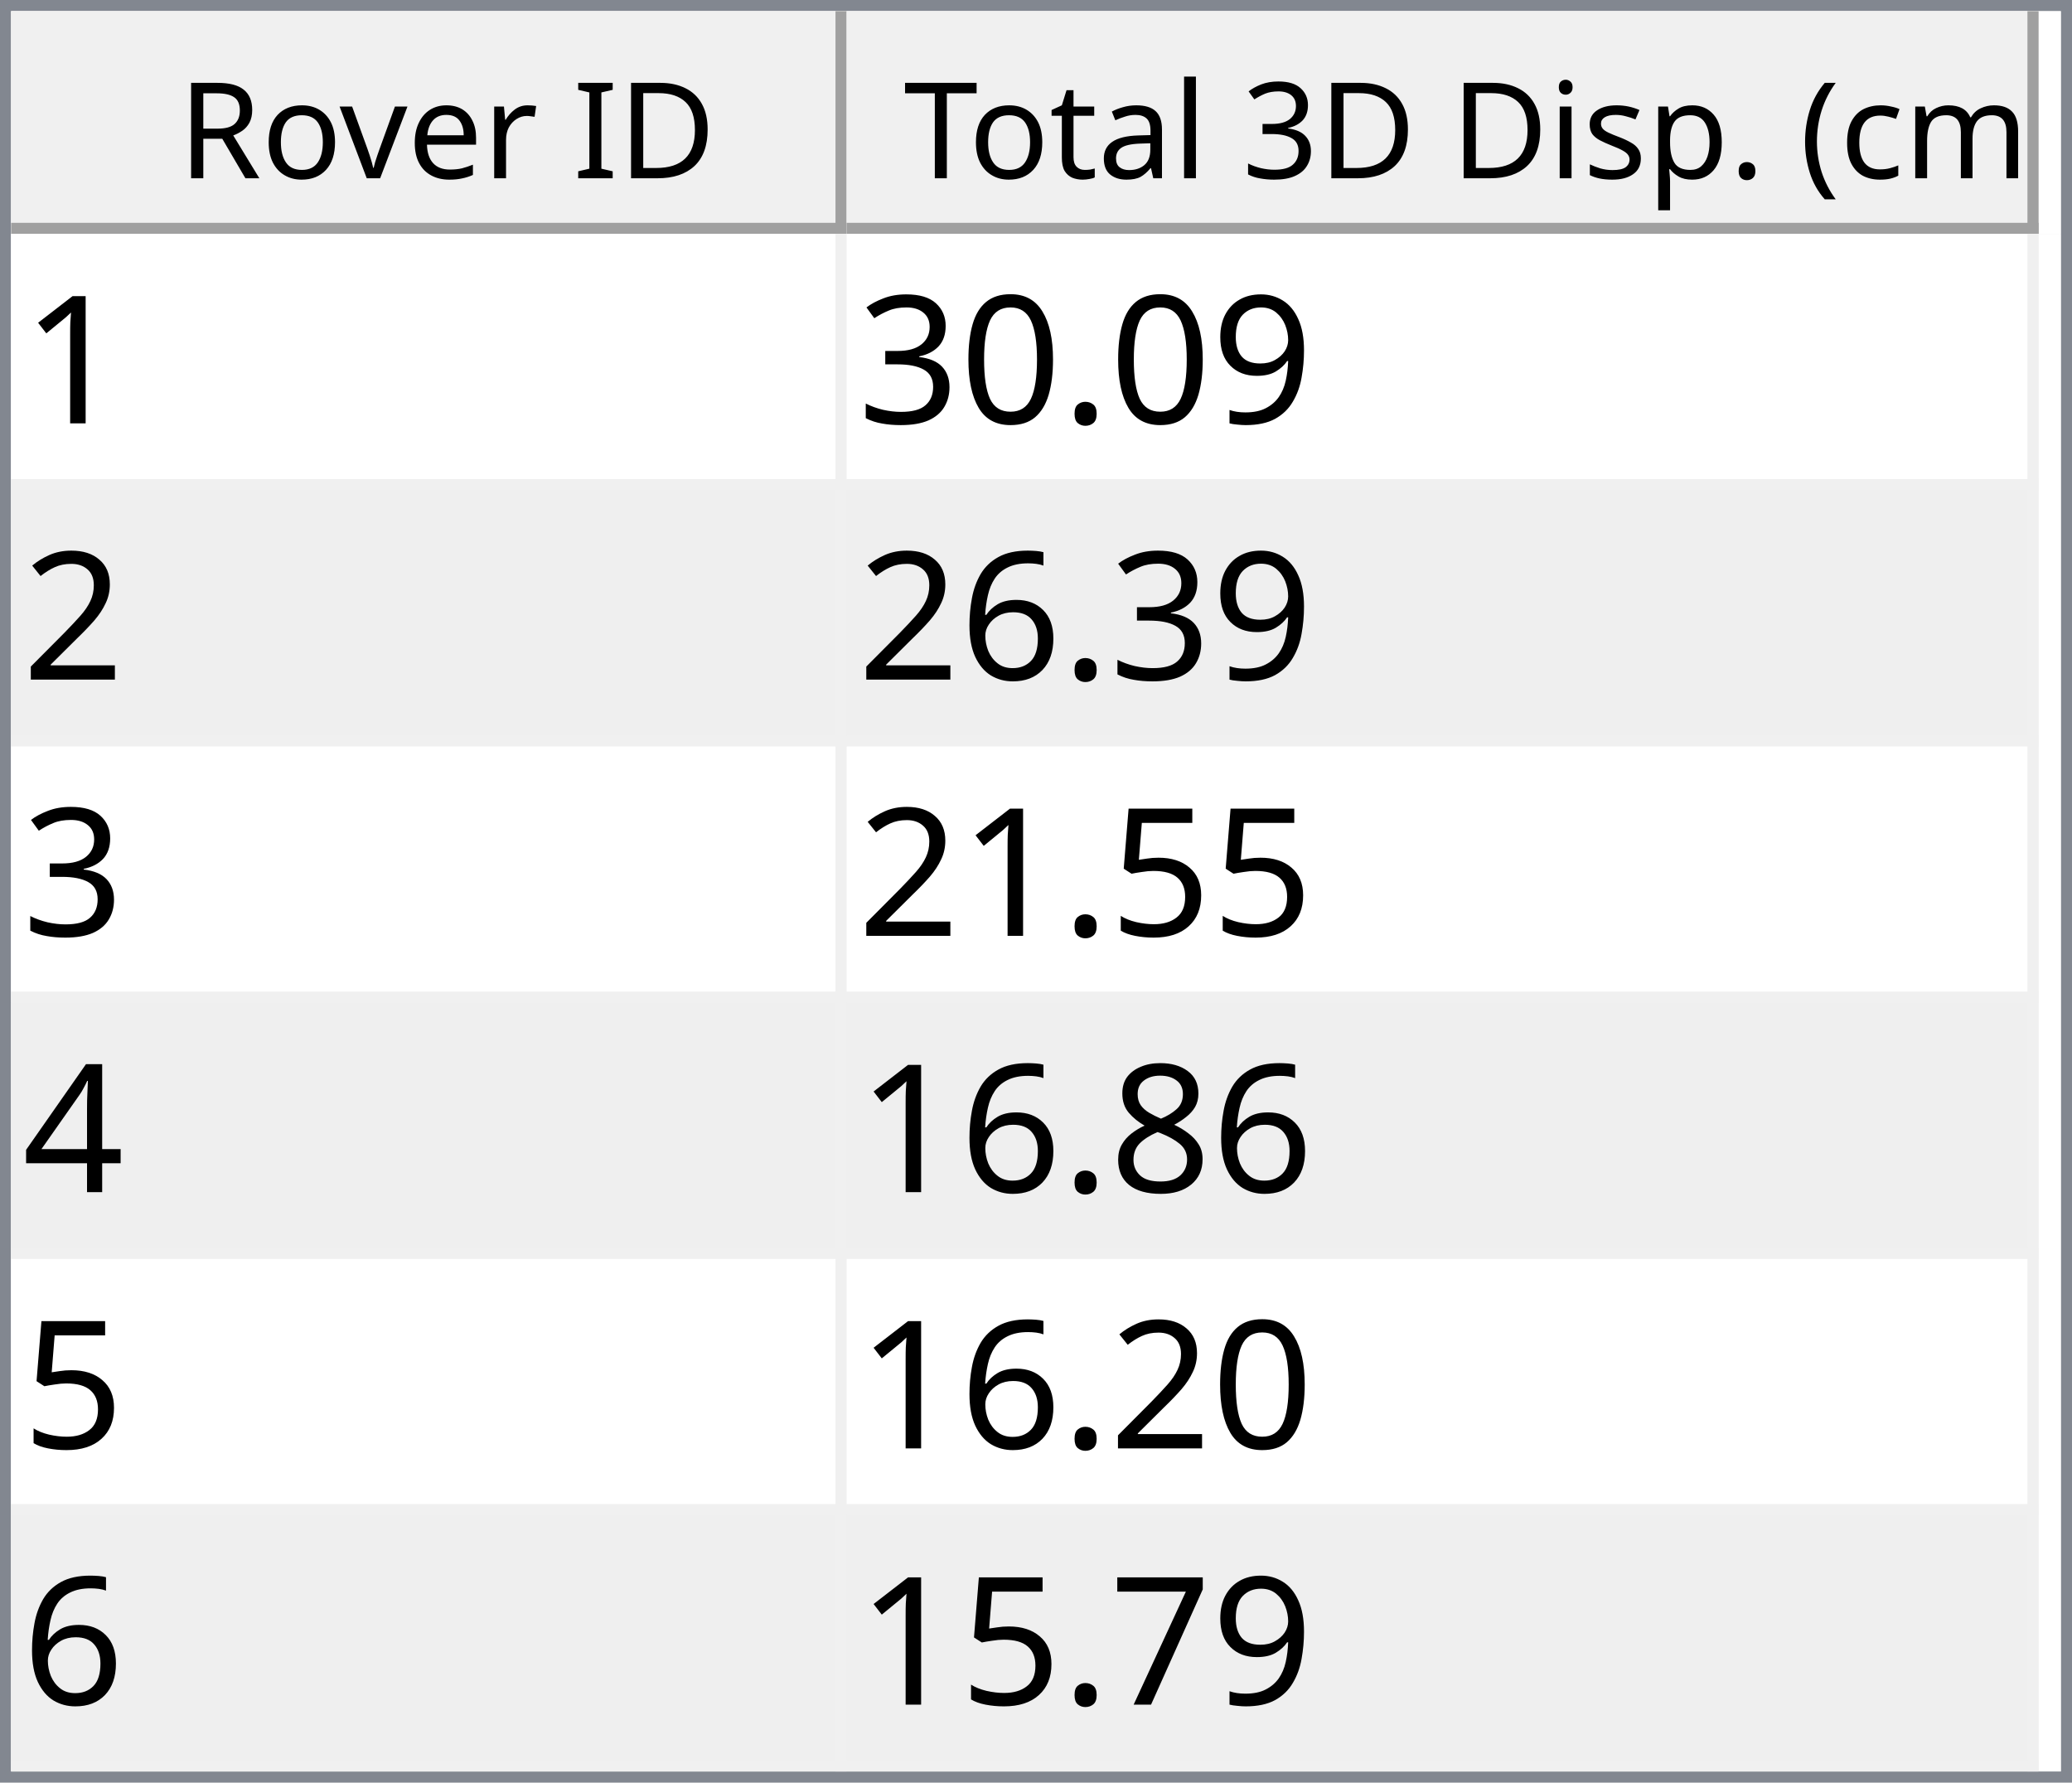
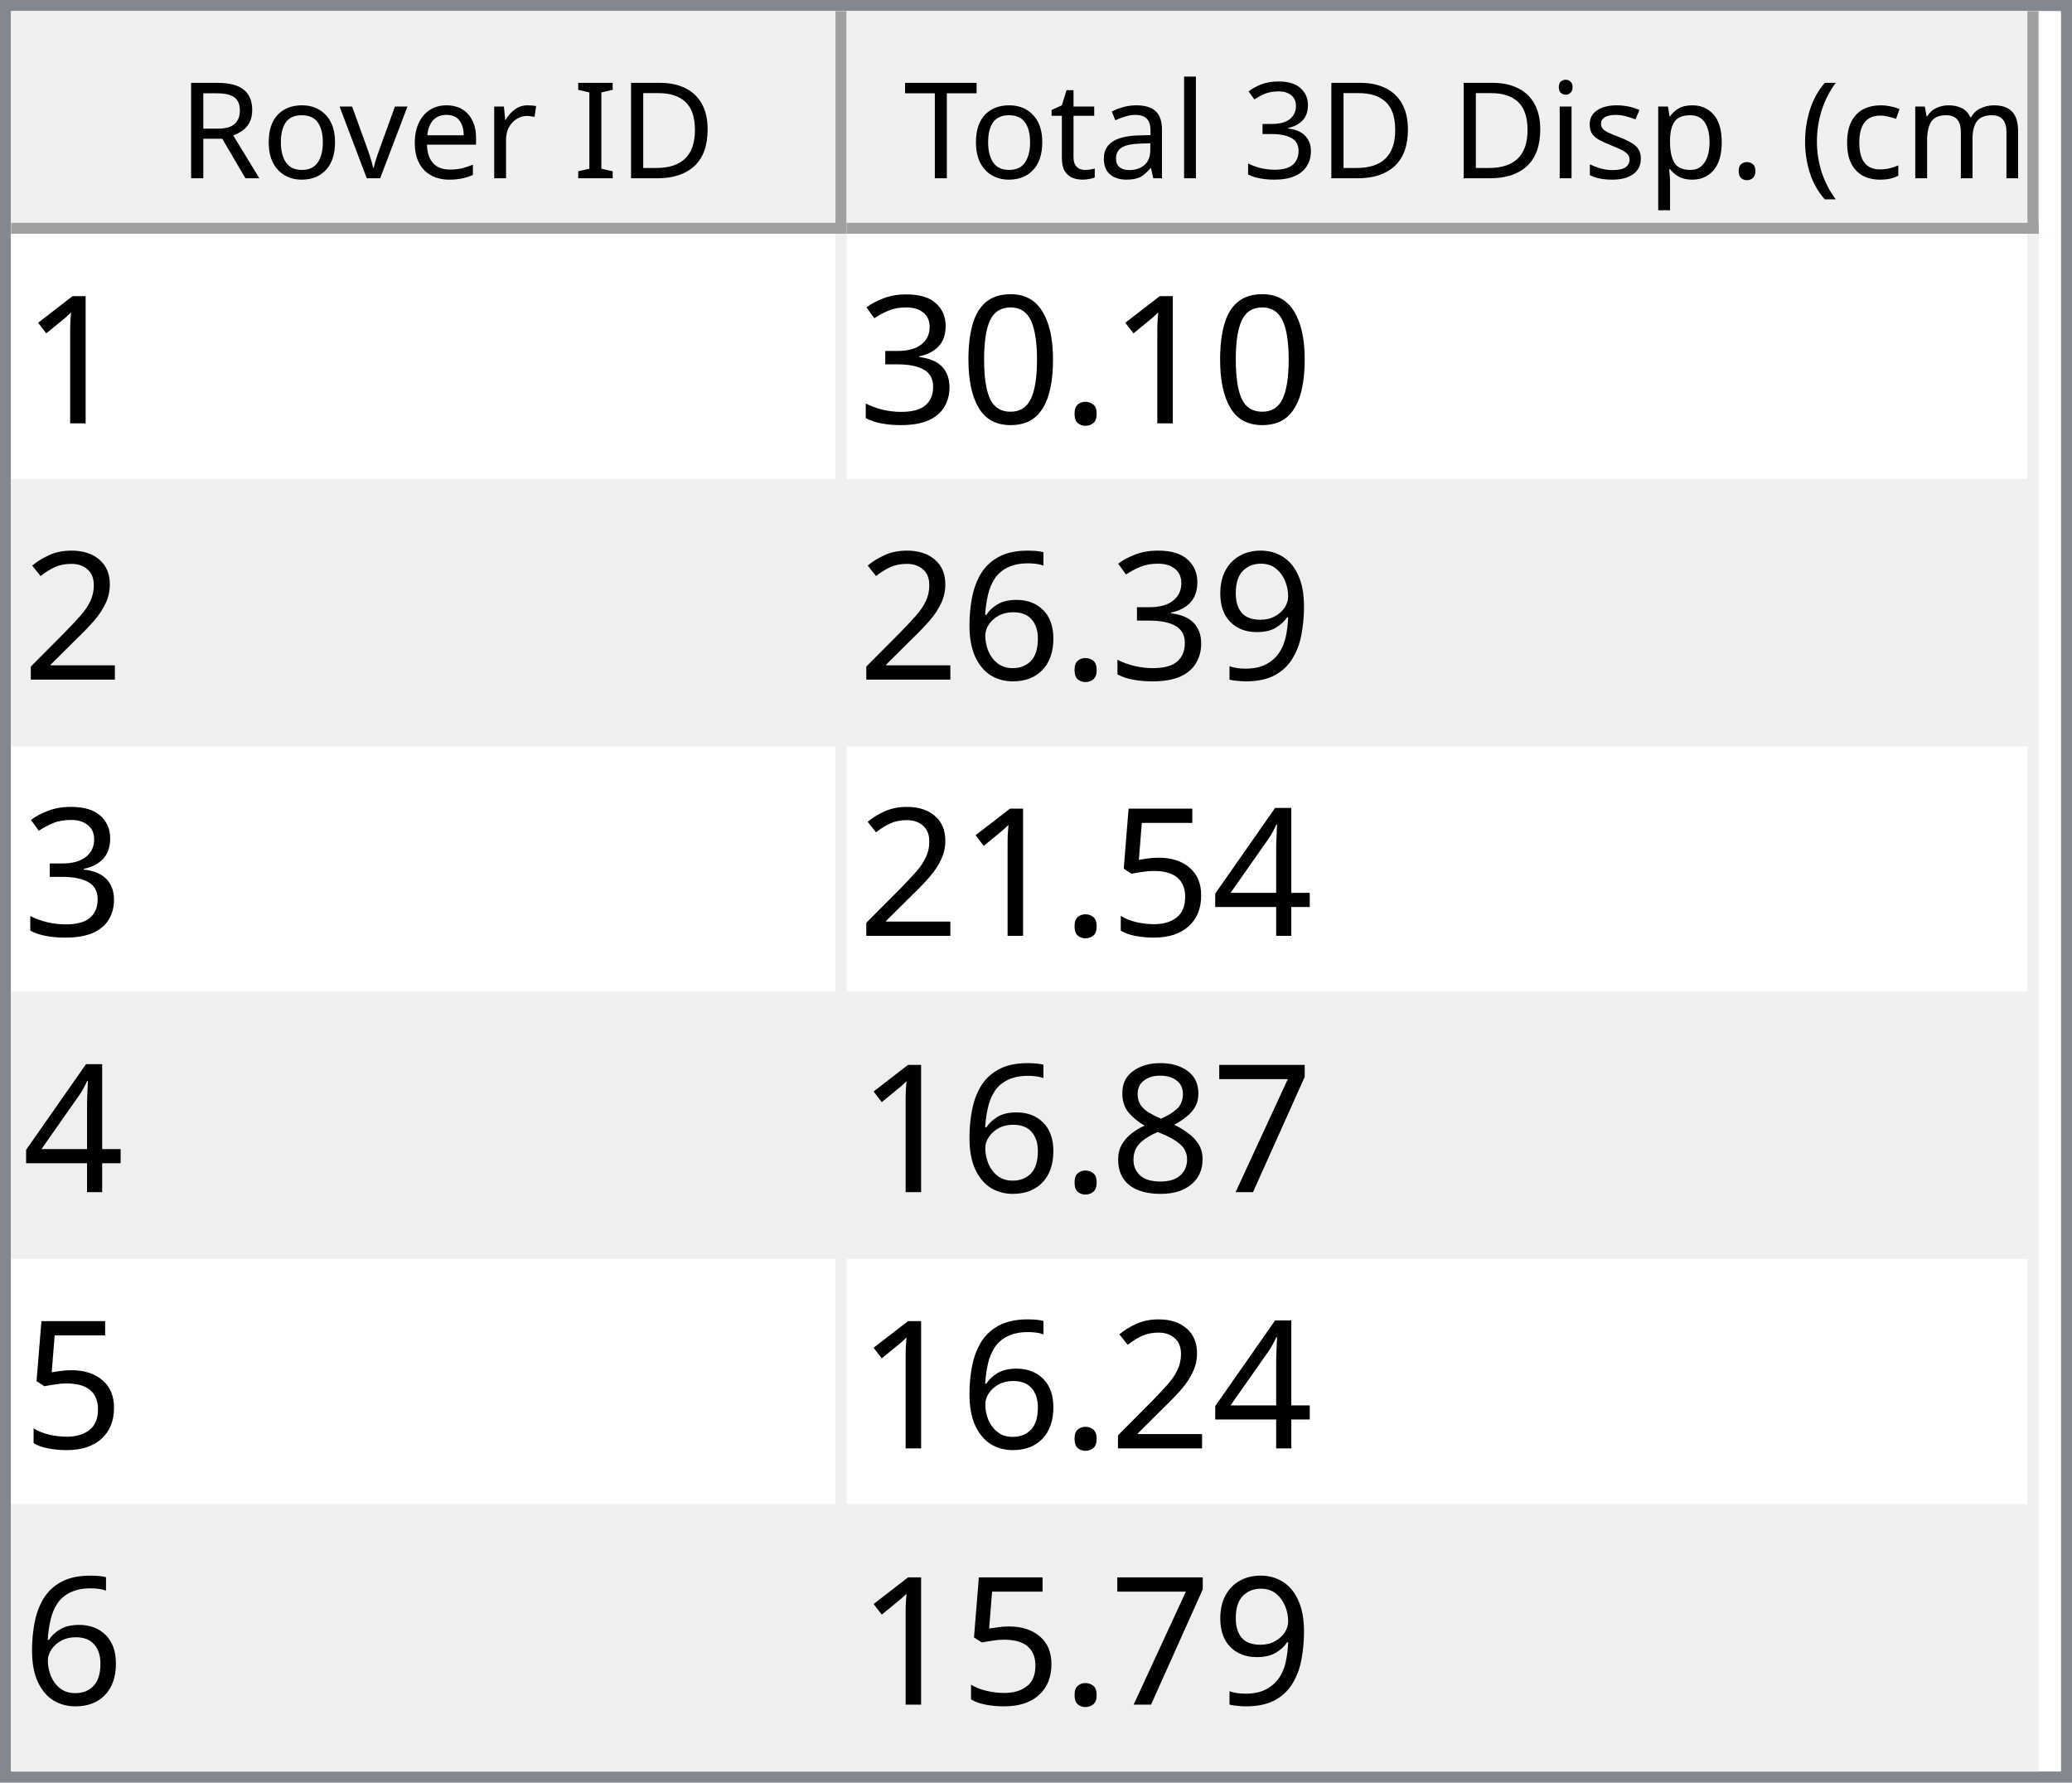
<svg xmlns="http://www.w3.org/2000/svg" style="fill-opacity:1; color-rendering:auto; color-interpolation:auto; text-rendering:auto; stroke:black; stroke-linecap:square; stroke-miterlimit:10; shape-rendering:auto; stroke-opacity:1; fill:black; stroke-dasharray:none; font-weight:normal; stroke-width:1; font-family:'Dialog'; font-style:normal; stroke-linejoin:miter; font-size:12px; stroke-dashoffset:0; image-rendering:auto;" width="186" height="160">
  <defs id="genericDefs" />
  <g>
    <defs id="defs1">
      <clipPath clipPathUnits="userSpaceOnUse" id="clipPath1">
        <path d="M0 0 L186 0 L186 160 L0 160 L0 0 Z" />
      </clipPath>
      <clipPath clipPathUnits="userSpaceOnUse" id="clipPath2">
        <path d="M0 0 L0 160 L186 160 L186 0 Z" />
      </clipPath>
      <clipPath clipPathUnits="userSpaceOnUse" id="clipPath3">
        <path d="M0 0 L0 20 L184 20 L184 0 Z" />
      </clipPath>
      <clipPath clipPathUnits="userSpaceOnUse" id="clipPath4">
        <path d="M0 0 L0 20 L75 20 L75 0 Z" />
      </clipPath>
      <clipPath clipPathUnits="userSpaceOnUse" id="clipPath5">
        <path d="M1 1 L1 19 L74 19 L74 1 Z" />
      </clipPath>
      <clipPath clipPathUnits="userSpaceOnUse" id="clipPath6">
        <path d="M0 0 L0 18 L73 18 L73 0 Z" />
      </clipPath>
      <clipPath clipPathUnits="userSpaceOnUse" id="clipPath7">
        <path d="M-0.5 -0.5 L-0.5 19.5 L74.5 19.5 L74.5 -0.5 Z" />
      </clipPath>
      <clipPath clipPathUnits="userSpaceOnUse" id="clipPath8">
        <path d="M0 0 L0 20 L107 20 L107 0 Z" />
      </clipPath>
      <clipPath clipPathUnits="userSpaceOnUse" id="clipPath9">
        <path d="M1 1 L1 19 L106 19 L106 1 Z" />
      </clipPath>
      <clipPath clipPathUnits="userSpaceOnUse" id="clipPath10">
        <path d="M0 0 L0 18 L105 18 L105 0 Z" />
      </clipPath>
      <clipPath clipPathUnits="userSpaceOnUse" id="clipPath11">
        <path d="M-0.5 -0.5 L-0.5 19.5 L106.5 19.5 L106.5 -0.5 Z" />
      </clipPath>
      <clipPath clipPathUnits="userSpaceOnUse" id="clipPath12">
        <path d="M0 0 L0 138 L184 138 L184 0 Z" />
      </clipPath>
      <clipPath clipPathUnits="userSpaceOnUse" id="clipPath13">
        <path d="M0 0 L0 138 L182 138 L182 0 Z" />
      </clipPath>
      <clipPath clipPathUnits="userSpaceOnUse" id="clipPath14">
        <path d="M-0.5 -0.5 L-0.5 137.5 L181.5 137.5 L181.5 -0.5 Z" />
      </clipPath>
      <clipPath clipPathUnits="userSpaceOnUse" id="clipPath15">
        <path d="M0 0 L0 22 L74 22 L74 0 Z" />
      </clipPath>
      <clipPath clipPathUnits="userSpaceOnUse" id="clipPath16">
        <path d="M0 0 L0 22 L106 22 L106 0 Z" />
      </clipPath>
      <font horiz-adv-x="64.551" id="font1">
        <font-face ascent="107.91" descent="25.098" units-per-em="100" style="font-style:normal; font-family:Segoe UI; font-weight:normal;" />
        <missing-glyph horiz-adv-x="64.551" d="M8.109 0 L8.109 68.266 L56.453 68.266 L56.453 0 L8.109 0 ZM15.328 7.234 L49.219 7.234 L49.219 61.031 L15.328 61.031 L15.328 7.234 Z" />
        <glyph unicode="D" horiz-adv-x="70.117" d="M9.188 0 L9.188 70.016 L28.516 70.016 Q65.531 70.016 65.531 35.891 Q65.531 19.672 55.25 9.836 Q44.969 0 27.734 0 L9.188 0 ZM17.391 62.594 L17.391 7.422 L27.828 7.422 Q41.609 7.422 49.273 14.797 Q56.938 22.172 56.938 35.688 Q56.938 62.594 28.328 62.594 L17.391 62.594 Z" />
        <glyph unicode="I" horiz-adv-x="26.611" d="M17.391 0 L9.188 0 L9.188 70.016 L17.391 70.016 L17.391 0 Z" />
        <glyph unicode=" " horiz-adv-x="27.393" d="" />
        <glyph unicode="r" horiz-adv-x="34.766" d="M34.188 41.891 Q32.078 43.5 28.125 43.5 Q23 43.5 19.555 38.672 Q16.109 33.844 16.109 25.484 L16.109 0 L8.109 0 L8.109 50 L16.109 50 L16.109 39.703 L16.312 39.703 Q18.016 44.969 21.531 47.922 Q25.047 50.875 29.391 50.875 Q32.516 50.875 34.188 50.203 L34.188 41.891 Z" />
        <glyph unicode="e" horiz-adv-x="52.295" d="M48.297 23 L12.984 23 Q13.188 14.656 17.484 10.109 Q21.781 5.562 29.297 5.562 Q37.75 5.562 44.828 11.141 L44.828 3.609 Q38.234 -1.172 27.391 -1.172 Q16.797 -1.172 10.742 5.641 Q4.688 12.453 4.688 24.812 Q4.688 36.469 11.305 43.82 Q17.922 51.172 27.734 51.172 Q37.547 51.172 42.922 44.828 Q48.297 38.484 48.297 27.203 L48.297 23 ZM40.094 29.781 Q40.047 36.719 36.75 40.578 Q33.453 44.438 27.594 44.438 Q21.922 44.438 17.969 40.383 Q14.016 36.328 13.094 29.781 L40.094 29.781 Z" />
        <glyph unicode="v" horiz-adv-x="47.9" d="M47.406 50 L27.484 0 L19.625 0 L0.688 50 L9.469 50 L22.172 13.672 Q23.578 9.672 23.922 6.688 L24.125 6.688 Q24.609 10.453 25.688 13.484 L38.969 50 L47.406 50 Z" />
        <glyph unicode="o" horiz-adv-x="58.594" d="M29 -1.172 Q17.922 -1.172 11.305 5.836 Q4.688 12.844 4.688 24.422 Q4.688 37.016 11.57 44.094 Q18.453 51.172 30.172 51.172 Q41.359 51.172 47.633 44.289 Q53.906 37.406 53.906 25.203 Q53.906 13.234 47.141 6.031 Q40.375 -1.172 29 -1.172 ZM29.594 44.438 Q21.875 44.438 17.383 39.188 Q12.891 33.938 12.891 24.703 Q12.891 15.828 17.43 10.695 Q21.969 5.562 29.594 5.562 Q37.359 5.562 41.531 10.594 Q45.703 15.625 45.703 24.906 Q45.703 34.281 41.531 39.359 Q37.359 44.438 29.594 44.438 Z" />
        <glyph unicode="R" horiz-adv-x="59.814" d="M59.375 0 L49.609 0 L37.891 19.625 Q36.281 22.359 34.766 24.289 Q33.25 26.219 31.664 27.438 Q30.078 28.656 28.25 29.219 Q26.422 29.781 24.125 29.781 L17.391 29.781 L17.391 0 L9.188 0 L9.188 70.016 L30.078 70.016 Q34.672 70.016 38.555 68.867 Q42.438 67.719 45.289 65.375 Q48.141 63.031 49.758 59.547 Q51.375 56.062 51.375 51.375 Q51.375 47.703 50.273 44.656 Q49.172 41.609 47.148 39.211 Q45.125 36.812 42.266 35.133 Q39.406 33.453 35.844 32.516 L35.844 32.328 Q37.594 31.547 38.891 30.547 Q40.188 29.547 41.359 28.18 Q42.531 26.812 43.68 25.078 Q44.828 23.344 46.234 21.047 L59.375 0 ZM17.391 62.594 L17.391 37.203 L28.516 37.203 Q31.594 37.203 34.203 38.133 Q36.812 39.062 38.719 40.797 Q40.625 42.531 41.703 45.047 Q42.781 47.562 42.781 50.688 Q42.781 56.297 39.141 59.445 Q35.5 62.594 28.609 62.594 L17.391 62.594 Z" />
        <glyph unicode=")" horiz-adv-x="30.176" d="M8.297 -15.922 L1.172 -15.922 Q16.406 2.344 16.406 26.812 Q16.406 51.469 1.078 70.016 L8.297 70.016 Q23.531 52.156 23.531 26.703 Q23.531 1.375 8.297 -15.922 Z" />
        <glyph unicode="m" horiz-adv-x="86.133" d="M79.109 0 L71.094 0 L71.094 28.719 Q71.094 37.016 68.531 40.727 Q65.969 44.438 59.906 44.438 Q54.781 44.438 51.195 39.75 Q47.609 35.062 47.609 28.516 L47.609 0 L39.594 0 L39.594 29.688 Q39.594 44.438 28.219 44.438 Q22.953 44.438 19.531 40.016 Q16.109 35.594 16.109 28.516 L16.109 0 L8.109 0 L8.109 50 L16.109 50 L16.109 42.094 L16.312 42.094 Q21.625 51.172 31.844 51.172 Q36.969 51.172 40.773 48.312 Q44.578 45.453 46 40.828 Q51.562 51.172 62.594 51.172 Q79.109 51.172 79.109 30.812 L79.109 0 Z" />
        <glyph unicode="c" horiz-adv-x="46.191" d="M42.188 2.297 Q36.422 -1.172 28.516 -1.172 Q17.828 -1.172 11.258 5.789 Q4.688 12.75 4.688 23.828 Q4.688 36.188 11.766 43.68 Q18.844 51.172 30.672 51.172 Q37.25 51.172 42.281 48.734 L42.281 40.531 Q36.719 44.438 30.375 44.438 Q22.703 44.438 17.797 38.945 Q12.891 33.453 12.891 24.516 Q12.891 15.719 17.508 10.641 Q22.125 5.562 29.891 5.562 Q36.422 5.562 42.188 9.906 L42.188 2.297 Z" />
        <glyph unicode="(" horiz-adv-x="30.176" d="M29.109 -15.922 L21.969 -15.922 Q6.844 1.375 6.844 26.703 Q6.844 52.156 21.969 70.016 L29.203 70.016 Q13.875 51.469 13.875 26.812 Q13.875 2.344 29.109 -15.922 Z" />
        <glyph unicode="." horiz-adv-x="21.68" d="M10.891 -1.078 Q8.641 -1.078 7.055 0.539 Q5.469 2.156 5.469 4.391 Q5.469 6.641 7.055 8.273 Q8.641 9.906 10.891 9.906 Q13.188 9.906 14.797 8.273 Q16.406 6.641 16.406 4.391 Q16.406 2.156 14.797 0.539 Q13.188 -1.078 10.891 -1.078 Z" />
        <glyph unicode="p" horiz-adv-x="58.789" d="M16.312 7.234 L16.109 7.234 L16.109 -23 L8.109 -23 L8.109 50 L16.109 50 L16.109 41.219 L16.312 41.219 Q22.219 51.172 33.594 51.172 Q43.266 51.172 48.688 44.461 Q54.109 37.75 54.109 26.469 Q54.109 13.922 48 6.375 Q41.891 -1.172 31.297 -1.172 Q21.578 -1.172 16.312 7.234 ZM16.109 27.391 L16.109 20.406 Q16.109 14.203 20.141 9.883 Q24.172 5.562 30.375 5.562 Q37.641 5.562 41.773 11.133 Q45.906 16.703 45.906 26.609 Q45.906 34.969 42.047 39.703 Q38.188 44.438 31.594 44.438 Q24.609 44.438 20.359 39.578 Q16.109 34.719 16.109 27.391 Z" />
        <glyph unicode="s" horiz-adv-x="42.432" d="M5.078 1.812 L5.078 10.406 Q11.625 5.562 19.484 5.562 Q30.031 5.562 30.031 12.594 Q30.031 14.594 29.125 15.992 Q28.219 17.391 26.68 18.461 Q25.141 19.531 23.07 20.383 Q21 21.234 18.609 22.172 Q15.281 23.484 12.766 24.828 Q10.25 26.172 8.57 27.859 Q6.891 29.547 6.031 31.695 Q5.172 33.844 5.172 36.719 Q5.172 40.234 6.789 42.945 Q8.406 45.656 11.086 47.484 Q13.766 49.312 17.211 50.242 Q20.656 51.172 24.312 51.172 Q30.812 51.172 35.938 48.922 L35.938 40.828 Q30.422 44.438 23.25 44.438 Q21 44.438 19.195 43.922 Q17.391 43.406 16.094 42.477 Q14.797 41.547 14.086 40.258 Q13.375 38.969 13.375 37.406 Q13.375 35.453 14.086 34.133 Q14.797 32.812 16.164 31.789 Q17.531 30.766 19.484 29.938 Q21.438 29.109 23.922 28.125 Q27.25 26.859 29.883 25.516 Q32.516 24.172 34.375 22.484 Q36.234 20.797 37.234 18.602 Q38.234 16.406 38.234 13.375 Q38.234 9.672 36.602 6.938 Q34.969 4.203 32.234 2.398 Q29.5 0.594 25.93 -0.289 Q22.359 -1.172 18.453 -1.172 Q10.75 -1.172 5.078 1.812 Z" />
        <glyph unicode="i" horiz-adv-x="24.219" d="M12.203 62.703 Q10.062 62.703 8.547 64.164 Q7.031 65.625 7.031 67.875 Q7.031 70.125 8.547 71.609 Q10.062 73.094 12.203 73.094 Q14.406 73.094 15.945 71.609 Q17.484 70.125 17.484 67.875 Q17.484 65.719 15.945 64.211 Q14.406 62.703 12.203 62.703 ZM16.109 0 L8.109 0 L8.109 50 L16.109 50 L16.109 0 Z" />
        <glyph unicode="3" horiz-adv-x="53.906" d="M46.531 19.828 Q46.531 15.094 44.75 11.211 Q42.969 7.328 39.719 4.57 Q36.469 1.812 31.93 0.297 Q27.391 -1.219 21.922 -1.219 Q11.922 -1.219 6 2.594 L6 11.188 Q13.094 5.609 22.219 5.609 Q25.875 5.609 28.828 6.539 Q31.781 7.469 33.906 9.227 Q36.031 10.984 37.18 13.477 Q38.328 15.969 38.328 19.094 Q38.328 32.812 18.797 32.812 L12.984 32.812 L12.984 39.594 L18.5 39.594 Q35.797 39.594 35.797 52.484 Q35.797 64.406 22.609 64.406 Q15.188 64.406 8.688 59.422 L8.688 67.188 Q15.375 71.188 24.609 71.188 Q29 71.188 32.57 69.969 Q36.141 68.75 38.68 66.555 Q41.219 64.359 42.609 61.281 Q44 58.203 44 54.5 Q44 40.672 30.031 36.719 L30.031 36.531 Q33.594 36.141 36.625 34.797 Q39.656 33.453 41.852 31.305 Q44.047 29.156 45.289 26.25 Q46.531 23.344 46.531 19.828 Z" />
        <glyph unicode="l" horiz-adv-x="24.219" d="M16.109 0 L8.109 0 L8.109 74.031 L16.109 74.031 L16.109 0 Z" />
        <glyph unicode="a" horiz-adv-x="50.879" d="M43.891 0 L35.891 0 L35.891 7.812 L35.688 7.812 Q30.469 -1.172 20.312 -1.172 Q12.844 -1.172 8.617 2.781 Q4.391 6.734 4.391 13.281 Q4.391 27.297 20.906 29.594 L35.891 31.688 Q35.891 44.438 25.594 44.438 Q16.547 44.438 9.281 38.281 L9.281 46.484 Q16.656 51.172 26.266 51.172 Q43.891 51.172 43.891 32.516 L43.891 0 ZM35.891 25.297 L23.828 23.641 Q18.266 22.859 15.43 20.875 Q12.594 18.891 12.594 13.875 Q12.594 10.203 15.211 7.883 Q17.828 5.562 22.172 5.562 Q28.125 5.562 32.008 9.742 Q35.891 13.922 35.891 20.312 L35.891 25.297 Z" />
        <glyph unicode="t" horiz-adv-x="33.887" d="M31.297 0.484 Q28.469 -1.078 23.828 -1.078 Q10.688 -1.078 10.688 13.578 L10.688 43.172 L2.094 43.172 L2.094 50 L10.688 50 L10.688 62.203 L18.703 64.797 L18.703 50 L31.297 50 L31.297 43.172 L18.703 43.172 L18.703 14.984 Q18.703 9.969 20.414 7.82 Q22.125 5.672 26.078 5.672 Q29.109 5.672 31.297 7.328 L31.297 0.484 Z" />
        <glyph unicode="T" horiz-adv-x="52.393" d="M50.594 62.594 L30.375 62.594 L30.375 0 L22.172 0 L22.172 62.594 L2 62.594 L2 70.016 L50.594 70.016 L50.594 62.594 Z" />
      </font>
      <font horiz-adv-x="75.0" id="font2">
        <font-face ascent="100.537" descent="21.973" units-per-em="100" style="font-style:normal; font-family:sans-serif; font-weight:normal;" />
        <missing-glyph horiz-adv-x="75.0" d="M12.5 0 L12.5 62.5 L62.5 62.5 L62.5 0 L12.5 0 ZM14.062 1.562 L60.938 1.562 L60.938 60.938 L14.062 60.938 L14.062 1.562 Z" />
        <glyph unicode="1" horiz-adv-x="55.615" d="M37.25 0 L28.469 0 L28.469 56 Q25.297 52.984 20.141 49.953 Q14.984 46.922 10.891 45.406 L10.891 53.906 Q18.266 57.375 23.781 62.305 Q29.297 67.234 31.594 71.875 L37.25 71.875 L37.25 0 Z" />
-         <glyph unicode="9" horiz-adv-x="55.615" d="M5.469 16.547 L13.922 17.328 Q14.984 11.375 18.016 8.688 Q21.047 6 25.781 6 Q29.828 6 32.883 7.859 Q35.938 9.719 37.891 12.82 Q39.844 15.922 41.164 21.195 Q42.484 26.469 42.484 31.938 Q42.484 32.516 42.438 33.688 Q39.797 29.5 35.234 26.883 Q30.672 24.266 25.344 24.266 Q16.453 24.266 10.305 30.711 Q4.156 37.156 4.156 47.703 Q4.156 58.594 10.578 65.234 Q17 71.875 26.656 71.875 Q33.641 71.875 39.43 68.117 Q45.219 64.359 48.219 57.398 Q51.219 50.438 51.219 37.25 Q51.219 23.531 48.242 15.406 Q45.266 7.281 39.383 3.031 Q33.5 -1.219 25.594 -1.219 Q17.188 -1.219 11.867 3.445 Q6.547 8.109 5.469 16.547 ZM41.453 48.141 Q41.453 55.719 37.43 60.156 Q33.406 64.594 27.734 64.594 Q21.875 64.594 17.531 59.812 Q13.188 55.031 13.188 47.406 Q13.188 40.578 17.312 36.305 Q21.438 32.031 27.484 32.031 Q33.594 32.031 37.523 36.305 Q41.453 40.578 41.453 48.141 Z" />
        <glyph unicode="." horiz-adv-x="27.783" d="M9.078 0 L9.078 10.016 L19.094 10.016 L19.094 0 L9.078 0 Z" />
        <glyph unicode="0" horiz-adv-x="55.615" d="M4.156 35.297 Q4.156 48 6.766 55.742 Q9.375 63.484 14.523 67.68 Q19.672 71.875 27.484 71.875 Q33.25 71.875 37.594 69.555 Q41.938 67.234 44.773 62.867 Q47.609 58.5 49.219 52.227 Q50.828 45.953 50.828 35.297 Q50.828 22.703 48.242 14.969 Q45.656 7.234 40.508 3.008 Q35.359 -1.219 27.484 -1.219 Q17.141 -1.219 11.234 6.203 Q4.156 15.141 4.156 35.297 ZM13.188 35.297 Q13.188 17.672 17.312 11.836 Q21.438 6 27.484 6 Q33.547 6 37.672 11.859 Q41.797 17.719 41.797 35.297 Q41.797 52.984 37.672 58.789 Q33.547 64.594 27.391 64.594 Q21.344 64.594 17.719 59.469 Q13.188 52.938 13.188 35.297 Z" />
        <glyph unicode="3" horiz-adv-x="55.615" d="M4.203 18.891 L12.984 20.062 Q14.5 12.594 18.141 9.297 Q21.781 6 27 6 Q33.203 6 37.477 10.297 Q41.75 14.594 41.75 20.953 Q41.75 27 37.797 30.93 Q33.844 34.859 27.734 34.859 Q25.25 34.859 21.531 33.891 L22.516 41.609 Q23.391 41.5 23.922 41.5 Q29.547 41.5 34.039 44.43 Q38.531 47.359 38.531 53.469 Q38.531 58.297 35.258 61.477 Q31.984 64.656 26.812 64.656 Q21.688 64.656 18.266 61.43 Q14.844 58.203 13.875 51.766 L5.078 53.328 Q6.688 62.156 12.398 67.016 Q18.109 71.875 26.609 71.875 Q32.469 71.875 37.398 69.359 Q42.328 66.844 44.945 62.5 Q47.562 58.156 47.562 53.266 Q47.562 48.641 45.07 44.828 Q42.578 41.016 37.703 38.766 Q44.047 37.312 47.562 32.695 Q51.078 28.078 51.078 21.141 Q51.078 11.766 44.242 5.25 Q37.406 -1.266 26.953 -1.266 Q17.531 -1.266 11.305 4.352 Q5.078 9.969 4.203 18.891 Z" />
        <glyph unicode="2" horiz-adv-x="55.615" d="M50.344 8.453 L50.344 0 L3.031 0 Q2.938 3.172 4.047 6.109 Q5.859 10.938 9.836 15.625 Q13.812 20.312 21.344 26.469 Q33.016 36.031 37.117 41.625 Q41.219 47.219 41.219 52.203 Q41.219 57.422 37.477 61.008 Q33.734 64.594 27.734 64.594 Q21.391 64.594 17.578 60.789 Q13.766 56.984 13.719 50.25 L4.688 51.172 Q5.609 61.281 11.664 66.578 Q17.719 71.875 27.938 71.875 Q38.234 71.875 44.242 66.164 Q50.25 60.453 50.25 52 Q50.25 47.703 48.492 43.555 Q46.734 39.406 42.656 34.812 Q38.578 30.219 29.109 22.219 Q21.188 15.578 18.945 13.211 Q16.703 10.844 15.234 8.453 L50.344 8.453 Z" />
+         <glyph unicode="9" horiz-adv-x="55.615" d="M5.469 16.547 L13.922 17.328 Q14.984 11.375 18.016 8.688 Q21.047 6 25.781 6 Q29.828 6 32.883 7.859 Q35.938 9.719 37.891 12.82 Q39.844 15.922 41.164 21.195 Q42.484 26.469 42.484 31.938 Q42.484 32.516 42.438 33.688 Q39.797 29.5 35.234 26.883 Q30.672 24.266 25.344 24.266 Q16.453 24.266 10.305 30.711 Q4.156 37.156 4.156 47.703 Q4.156 58.594 10.578 65.234 Q17 71.875 26.656 71.875 Q33.641 71.875 39.43 68.117 Q45.219 64.359 48.219 57.398 Q51.219 50.438 51.219 37.25 Q51.219 23.531 48.242 15.406 Q45.266 7.281 39.383 3.031 Q33.5 -1.219 25.594 -1.219 Q17.188 -1.219 11.867 3.445 Q6.547 8.109 5.469 16.547 ZM41.453 48.141 Q41.453 55.719 37.43 60.156 Q33.406 64.594 27.734 64.594 Q21.875 64.594 17.531 59.812 Q13.188 55.031 13.188 47.406 Q13.188 40.578 17.312 36.305 Q21.438 32.031 27.484 32.031 Q33.594 32.031 37.523 36.305 Q41.453 40.578 41.453 48.141 Z" />
        <glyph unicode="6" horiz-adv-x="55.615" d="M49.75 54.047 L41.016 53.375 Q39.844 58.547 37.703 60.891 Q34.125 64.656 28.906 64.656 Q24.703 64.656 21.531 62.312 Q17.391 59.281 14.992 53.469 Q12.594 47.656 12.5 36.922 Q15.672 41.75 20.266 44.094 Q24.859 46.438 29.891 46.438 Q38.672 46.438 44.852 39.969 Q51.031 33.5 51.031 23.25 Q51.031 16.5 48.125 10.719 Q45.219 4.938 40.141 1.859 Q35.062 -1.219 28.609 -1.219 Q17.625 -1.219 10.695 6.859 Q3.766 14.938 3.766 33.5 Q3.766 54.25 11.422 63.672 Q18.109 71.875 29.438 71.875 Q37.891 71.875 43.289 67.141 Q48.688 62.406 49.75 54.047 ZM13.875 23.188 Q13.875 18.656 15.797 14.508 Q17.719 10.359 21.188 8.18 Q24.656 6 28.469 6 Q34.031 6 38.039 10.492 Q42.047 14.984 42.047 22.703 Q42.047 30.125 38.086 34.398 Q34.125 38.672 28.125 38.672 Q22.172 38.672 18.023 34.398 Q13.875 30.125 13.875 23.188 Z" />
+         <glyph unicode="4" horiz-adv-x="55.615" d="M32.328 0 L32.328 17.141 L1.266 17.141 L1.266 25.203 L33.938 71.578 L41.109 71.578 L41.109 25.203 L50.781 25.203 L50.781 17.141 L41.109 17.141 L41.109 0 L32.328 0 ZM32.328 25.203 L32.328 57.469 L9.906 25.203 L32.328 25.203 Z" />
        <glyph unicode="5" horiz-adv-x="55.615" d="M4.156 18.75 L13.375 19.531 Q14.406 12.797 18.141 9.398 Q21.875 6 27.156 6 Q33.5 6 37.891 10.789 Q42.281 15.578 42.281 23.484 Q42.281 31 38.062 35.352 Q33.844 39.703 27 39.703 Q22.75 39.703 19.336 37.773 Q15.922 35.844 13.969 32.766 L5.719 33.844 L12.641 70.609 L48.25 70.609 L48.25 62.203 L19.672 62.203 L15.828 42.969 Q22.266 47.469 29.344 47.469 Q38.719 47.469 45.164 40.969 Q51.609 34.469 51.609 24.266 Q51.609 14.547 45.953 7.469 Q39.062 -1.219 27.156 -1.219 Q17.391 -1.219 11.211 4.25 Q5.031 9.719 4.156 18.75 Z" />
-         <glyph unicode="4" horiz-adv-x="55.615" d="M32.328 0 L32.328 17.141 L1.266 17.141 L1.266 25.203 L33.938 71.578 L41.109 71.578 L41.109 25.203 L50.781 25.203 L50.781 17.141 L41.109 17.141 L41.109 0 L32.328 0 ZM32.328 25.203 L32.328 57.469 L9.906 25.203 L32.328 25.203 Z" />
+         <glyph unicode="7" horiz-adv-x="55.615" d="M4.734 62.203 L4.734 70.656 L51.078 70.656 L51.078 63.812 Q44.234 56.547 37.523 44.484 Q30.812 32.422 27.156 19.672 Q24.516 10.688 23.781 0 L14.75 0 Q14.891 8.453 18.062 20.414 Q21.234 32.375 27.172 43.484 Q33.109 54.594 39.797 62.203 L4.734 62.203 Z" />
        <glyph unicode="8" horiz-adv-x="55.615" d="M17.672 38.812 Q12.203 40.828 9.57 44.539 Q6.938 48.25 6.938 53.422 Q6.938 61.234 12.555 66.555 Q18.172 71.875 27.484 71.875 Q36.859 71.875 42.578 66.43 Q48.297 60.984 48.297 53.172 Q48.297 48.188 45.68 44.508 Q43.062 40.828 37.75 38.812 Q44.344 36.672 47.781 31.883 Q51.219 27.094 51.219 20.453 Q51.219 11.281 44.727 5.031 Q38.234 -1.219 27.641 -1.219 Q17.047 -1.219 10.547 5.055 Q4.047 11.328 4.047 20.703 Q4.047 27.688 7.594 32.398 Q11.141 37.109 17.672 38.812 ZM15.922 53.719 Q15.922 48.641 19.195 45.414 Q22.469 42.188 27.688 42.188 Q32.766 42.188 36.016 45.383 Q39.266 48.578 39.266 53.219 Q39.266 58.062 35.914 61.359 Q32.562 64.656 27.594 64.656 Q22.562 64.656 19.242 61.43 Q15.922 58.203 15.922 53.719 ZM13.094 20.656 Q13.094 16.891 14.875 13.375 Q16.656 9.859 20.172 7.93 Q23.688 6 27.734 6 Q34.031 6 38.133 10.055 Q42.234 14.109 42.234 20.359 Q42.234 26.703 38.016 30.859 Q33.797 35.016 27.438 35.016 Q21.234 35.016 17.164 30.914 Q13.094 26.812 13.094 20.656 Z" />
-         <glyph unicode="7" horiz-adv-x="55.615" d="M4.734 62.203 L4.734 70.656 L51.078 70.656 L51.078 63.812 Q44.234 56.547 37.523 44.484 Q30.812 32.422 27.156 19.672 Q24.516 10.688 23.781 0 L14.75 0 Q14.891 8.453 18.062 20.414 Q21.234 32.375 27.172 43.484 Q33.109 54.594 39.797 62.203 L4.734 62.203 Z" />
      </font>
    </defs>
    <g style="fill:white; stroke:white;">
      <rect x="0" y="0" width="186" style="clip-path:url(#clipPath1); stroke:none;" height="160" />
    </g>
    <g style="fill:white; text-rendering:optimizeSpeed; color-rendering:optimizeSpeed; image-rendering:optimizeSpeed; shape-rendering:crispEdges; stroke:white; color-interpolation:sRGB;">
      <rect x="0" width="186" height="160" y="0" style="stroke:none;" />
      <path style="stroke:none;" d="M0 160 L186 160 L186 0 L0 0 Z" />
    </g>
    <g style="fill:rgb(240,240,240); font-family:'Segoe UI'; stroke:rgb(240,240,240);">
      <rect x="0" y="0" width="186" style="clip-path:url(#clipPath2); stroke:none;" height="160" />
    </g>
    <g style="fill:rgb(130,135,144); font-family:'Segoe UI'; stroke:rgb(130,135,144);">
      <path d="M0 0 L186 0 L186 160 L0 160 L0 0 ZM1 1 L185 1 L185 159 L1 159 L1 1 Z" style="fill-rule:evenodd; clip-path:url(#clipPath2); stroke:none;" />
    </g>
    <g style="fill:white; font-family:'Segoe UI'; stroke:white;" transform="translate(1,1)">
      <rect x="0" y="0" width="184" style="clip-path:url(#clipPath3); stroke:none;" height="20" />
    </g>
    <g style="fill:rgb(240,240,240); font-family:'Segoe UI'; stroke:rgb(240,240,240);" transform="translate(1,1)">
      <rect x="0" y="0" width="75" style="clip-path:url(#clipPath4); stroke:none;" height="20" />
    </g>
    <g style="font-family:'Segoe UI';" transform="translate(2,2)">
      <text x="14" xml:space="preserve" y="14" style="clip-path:url(#clipPath6); stroke:none;">Rover ID</text>
    </g>
    <g style="fill:rgb(160,160,160); font-family:'Segoe UI'; stroke:rgb(160,160,160); stroke-linejoin:bevel;" transform="translate(1.5,1.5)">
      <line x1="74" x2="74" y1="0" style="fill:none; clip-path:url(#clipPath7);" y2="19" />
    </g>
    <g style="fill:rgb(160,160,160); font-family:'Segoe UI'; stroke:rgb(160,160,160); stroke-linejoin:bevel;" transform="matrix(1,0,0,1,1,1) translate(0.5,0.5)">
      <line x1="0" x2="74" y1="19" style="fill:none; clip-path:url(#clipPath7);" y2="19" />
    </g>
    <g style="fill:rgb(240,240,240); font-family:'Segoe UI'; stroke:rgb(240,240,240);" transform="translate(76,1)">
      <rect x="0" y="0" width="107" style="clip-path:url(#clipPath8); stroke:none;" height="20" />
    </g>
    <g style="font-family:'Segoe UI';" transform="translate(77,2)">
      <text x="1" xml:space="preserve" y="14" style="clip-path:url(#clipPath10); stroke:none;"> Total 3D Disp. (cm)</text>
    </g>
    <g style="fill:rgb(160,160,160); font-family:'Segoe UI'; stroke:rgb(160,160,160); stroke-linejoin:bevel;" transform="translate(76.5,1.5)">
      <line x1="106" x2="106" y1="0" style="fill:none; clip-path:url(#clipPath11);" y2="19" />
    </g>
    <g style="fill:rgb(160,160,160); font-family:'Segoe UI'; stroke:rgb(160,160,160); stroke-linejoin:bevel;" transform="matrix(1,0,0,1,76,1) translate(0.5,0.5)">
      <line x1="0" x2="106" y1="19" style="fill:none; clip-path:url(#clipPath11);" y2="19" />
    </g>
    <g style="fill:white; font-family:'Segoe UI'; stroke:white;" transform="translate(1,21)">
      <rect x="0" y="0" width="184" style="clip-path:url(#clipPath12); stroke:none;" height="138" />
    </g>
    <g style="fill:rgb(240,240,240); font-size:16px; font-family:sans-serif; stroke:rgb(240,240,240);" transform="translate(1,21)">
      <rect x="0" y="0" width="182" style="clip-path:url(#clipPath13); stroke:none;" height="138" />
      <line transform="translate(0.5,0.5)" x1="0" x2="181" y1="22" style="clip-path:url(#clipPath14); fill:none; stroke-linejoin:bevel;" y2="22" />
    </g>
    <g transform="matrix(1,0,0,1,1,21) translate(0.5,0.5)" style="fill:rgb(240,240,240); font-size:16px; font-family:sans-serif; stroke:rgb(240,240,240); stroke-linejoin:bevel;">
      <line x1="0" x2="181" y1="45" style="fill:none; clip-path:url(#clipPath14);" y2="45" />
    </g>
    <g transform="matrix(1,0,0,1,1,21) translate(0.5,0.5)" style="fill:rgb(240,240,240); font-size:16px; font-family:sans-serif; stroke:rgb(240,240,240); stroke-linejoin:bevel;">
      <line x1="0" x2="181" y1="68" style="fill:none; clip-path:url(#clipPath14);" y2="68" />
    </g>
    <g transform="matrix(1,0,0,1,1,21) translate(0.5,0.5)" style="fill:rgb(240,240,240); font-size:16px; font-family:sans-serif; stroke:rgb(240,240,240); stroke-linejoin:bevel;">
      <line x1="0" x2="181" y1="91" style="fill:none; clip-path:url(#clipPath14);" y2="91" />
    </g>
    <g transform="matrix(1,0,0,1,1,21) translate(0.5,0.5)" style="fill:rgb(240,240,240); font-size:16px; font-family:sans-serif; stroke:rgb(240,240,240); stroke-linejoin:bevel;">
      <line x1="0" x2="181" y1="114" style="fill:none; clip-path:url(#clipPath14);" y2="114" />
    </g>
    <g transform="matrix(1,0,0,1,1,21) translate(0.5,0.5)" style="fill:rgb(240,240,240); font-size:16px; font-family:sans-serif; stroke:rgb(240,240,240); stroke-linejoin:bevel;">
      <line x1="0" x2="181" y1="137" style="fill:none; clip-path:url(#clipPath14);" y2="137" />
    </g>
    <g transform="matrix(1,0,0,1,1,21) translate(0.5,0.5)" style="fill:rgb(240,240,240); font-size:16px; font-family:sans-serif; stroke:rgb(240,240,240); stroke-linejoin:bevel;">
      <line x1="74" x2="74" y1="0" style="fill:none; clip-path:url(#clipPath14);" y2="137" />
    </g>
    <g transform="matrix(1,0,0,1,1,21) translate(0.5,0.5)" style="fill:rgb(240,240,240); font-size:16px; font-family:sans-serif; stroke:rgb(240,240,240); stroke-linejoin:bevel;">
      <line x1="181" x2="181" y1="0" style="fill:none; clip-path:url(#clipPath14);" y2="137" />
    </g>
    <g style="fill:white; font-size:16px; font-family:sans-serif; stroke:white;" transform="matrix(1,0,0,1,1,21)">
      <rect x="0" y="0" width="74" style="clip-path:url(#clipPath15); stroke:none;" height="22" />
      <text x="1" y="17" style="fill:black; clip-path:url(#clipPath15); stroke:none;" xml:space="preserve">1</text>
    </g>
    <g style="fill:white; font-size:16px; font-family:sans-serif; stroke:white;" transform="matrix(1,0,0,1,1,21) translate(75,0)">
      <rect x="0" y="0" width="106" style="clip-path:url(#clipPath16); stroke:none;" height="22" />
-       <text x="1" y="17" style="fill:black; clip-path:url(#clipPath16); stroke:none;" xml:space="preserve">30.09</text>
+       <text x="1" y="17" style="fill:black; clip-path:url(#clipPath16); stroke:none;" xml:space="preserve">30.10</text>
    </g>
    <g style="fill:rgb(239,239,239); font-size:16px; font-family:sans-serif; stroke:rgb(239,239,239);" transform="matrix(1,0,0,1,1,21) translate(0,23)">
      <rect x="0" y="0" width="74" style="clip-path:url(#clipPath15); stroke:none;" height="22" />
      <text x="1" y="17" style="fill:black; clip-path:url(#clipPath15); stroke:none;" xml:space="preserve">2</text>
    </g>
    <g style="fill:rgb(239,239,239); font-size:16px; font-family:sans-serif; stroke:rgb(239,239,239);" transform="matrix(1,0,0,1,1,21) translate(75,23)">
      <rect x="0" y="0" width="106" style="clip-path:url(#clipPath16); stroke:none;" height="22" />
      <text x="1" y="17" style="fill:black; clip-path:url(#clipPath16); stroke:none;" xml:space="preserve">26.39</text>
    </g>
    <g style="fill:white; font-size:16px; font-family:sans-serif; stroke:white;" transform="matrix(1,0,0,1,1,21) translate(0,46)">
      <rect x="0" y="0" width="74" style="clip-path:url(#clipPath15); stroke:none;" height="22" />
      <text x="1" y="17" style="fill:black; clip-path:url(#clipPath15); stroke:none;" xml:space="preserve">3</text>
    </g>
    <g style="fill:white; font-size:16px; font-family:sans-serif; stroke:white;" transform="matrix(1,0,0,1,1,21) translate(75,46)">
      <rect x="0" y="0" width="106" style="clip-path:url(#clipPath16); stroke:none;" height="22" />
-       <text x="1" y="17" style="fill:black; clip-path:url(#clipPath16); stroke:none;" xml:space="preserve">21.55</text>
+       <text x="1" y="17" style="fill:black; clip-path:url(#clipPath16); stroke:none;" xml:space="preserve">21.54</text>
    </g>
    <g style="fill:rgb(239,239,239); font-size:16px; font-family:sans-serif; stroke:rgb(239,239,239);" transform="matrix(1,0,0,1,1,21) translate(0,69)">
      <rect x="0" y="0" width="74" style="clip-path:url(#clipPath15); stroke:none;" height="22" />
      <text x="1" y="17" style="fill:black; clip-path:url(#clipPath15); stroke:none;" xml:space="preserve">4</text>
    </g>
    <g style="fill:rgb(239,239,239); font-size:16px; font-family:sans-serif; stroke:rgb(239,239,239);" transform="matrix(1,0,0,1,1,21) translate(75,69)">
      <rect x="0" y="0" width="106" style="clip-path:url(#clipPath16); stroke:none;" height="22" />
-       <text x="1" y="17" style="fill:black; clip-path:url(#clipPath16); stroke:none;" xml:space="preserve">16.86</text>
+       <text x="1" y="17" style="fill:black; clip-path:url(#clipPath16); stroke:none;" xml:space="preserve">16.87</text>
    </g>
    <g style="fill:white; font-size:16px; font-family:sans-serif; stroke:white;" transform="matrix(1,0,0,1,1,21) translate(0,92)">
      <rect x="0" y="0" width="74" style="clip-path:url(#clipPath15); stroke:none;" height="22" />
      <text x="1" y="17" style="fill:black; clip-path:url(#clipPath15); stroke:none;" xml:space="preserve">5</text>
    </g>
    <g style="fill:white; font-size:16px; font-family:sans-serif; stroke:white;" transform="matrix(1,0,0,1,1,21) translate(75,92)">
      <rect x="0" y="0" width="106" style="clip-path:url(#clipPath16); stroke:none;" height="22" />
-       <text x="1" y="17" style="fill:black; clip-path:url(#clipPath16); stroke:none;" xml:space="preserve">16.20</text>
+       <text x="1" y="17" style="fill:black; clip-path:url(#clipPath16); stroke:none;" xml:space="preserve">16.24</text>
    </g>
    <g style="fill:rgb(239,239,239); font-size:16px; font-family:sans-serif; stroke:rgb(239,239,239);" transform="matrix(1,0,0,1,1,21) translate(0,115)">
      <rect x="0" y="0" width="74" style="clip-path:url(#clipPath15); stroke:none;" height="22" />
      <text x="1" y="17" style="fill:black; clip-path:url(#clipPath15); stroke:none;" xml:space="preserve">6</text>
    </g>
    <g style="fill:rgb(239,239,239); font-size:16px; font-family:sans-serif; stroke:rgb(239,239,239);" transform="matrix(1,0,0,1,1,21) translate(75,115)">
      <rect x="0" y="0" width="106" style="clip-path:url(#clipPath16); stroke:none;" height="22" />
      <text x="1" y="17" style="fill:black; clip-path:url(#clipPath16); stroke:none;" xml:space="preserve">15.79</text>
    </g>
  </g>
</svg>
